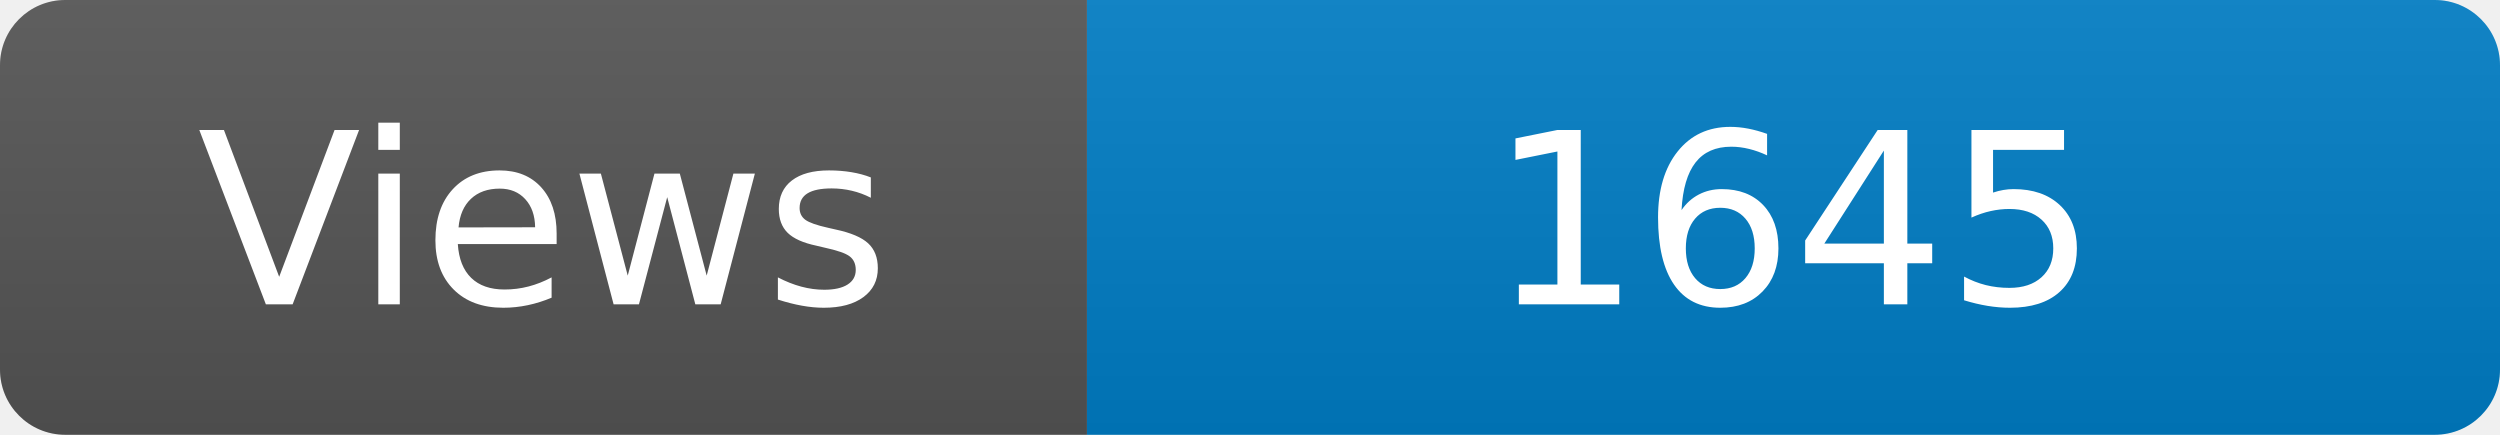
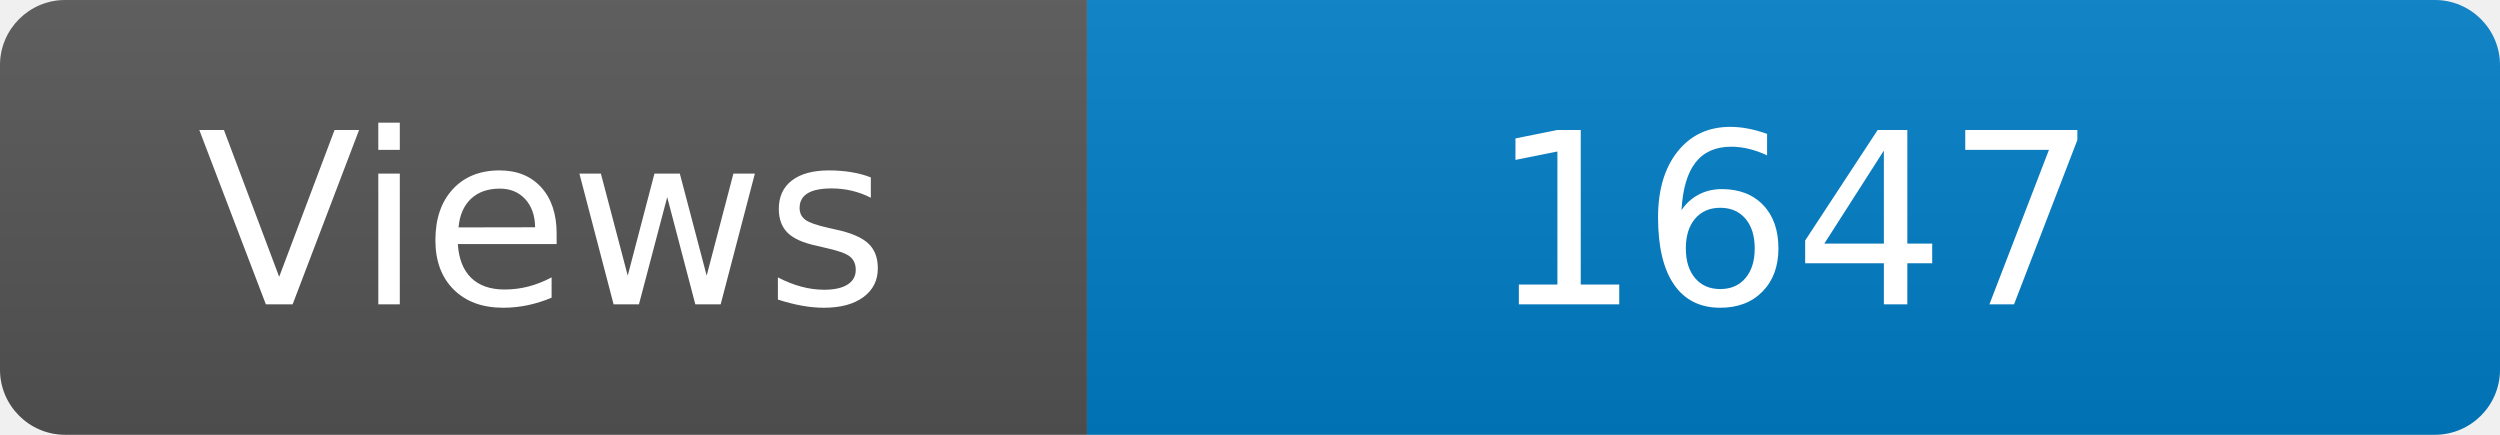
<svg xmlns="http://www.w3.org/2000/svg" width="115" height="20" role="img" aria-label="Maintained?: yes">
  <linearGradient id="s" x2="0" y2="100%">
    <stop offset="0" stop-color="#bbb" stop-opacity=".1" />
    <stop offset="1" stop-opacity=".1" />
  </linearGradient>
  <clipPath id="r">
    <rect width="115" height="20" rx="3" fill="#fff" />
  </clipPath>
  <g clip-path="url(#r)">
    <rect width="50" height="20" fill="#555" />
    <rect x="50" width="160" height="20" fill="#007ec6" />
    <rect width="115" height="20" fill="url(#s)" />
  </g>
  <g fill="#fff" text-anchor="middle" font-family="Verdana,Geneva,DejaVu Sans,sans-serif" font-size="110">
    <text x="250" y="140" transform="scale(.1)" fill="#fff">Views</text>
-     <text x="825" y="140" transform="scale(.1)" fill="#fff">1645</text>
+     <text x="825" y="140" transform="scale(.1)" fill="#fff">1647</text>
  </g>
</svg>
